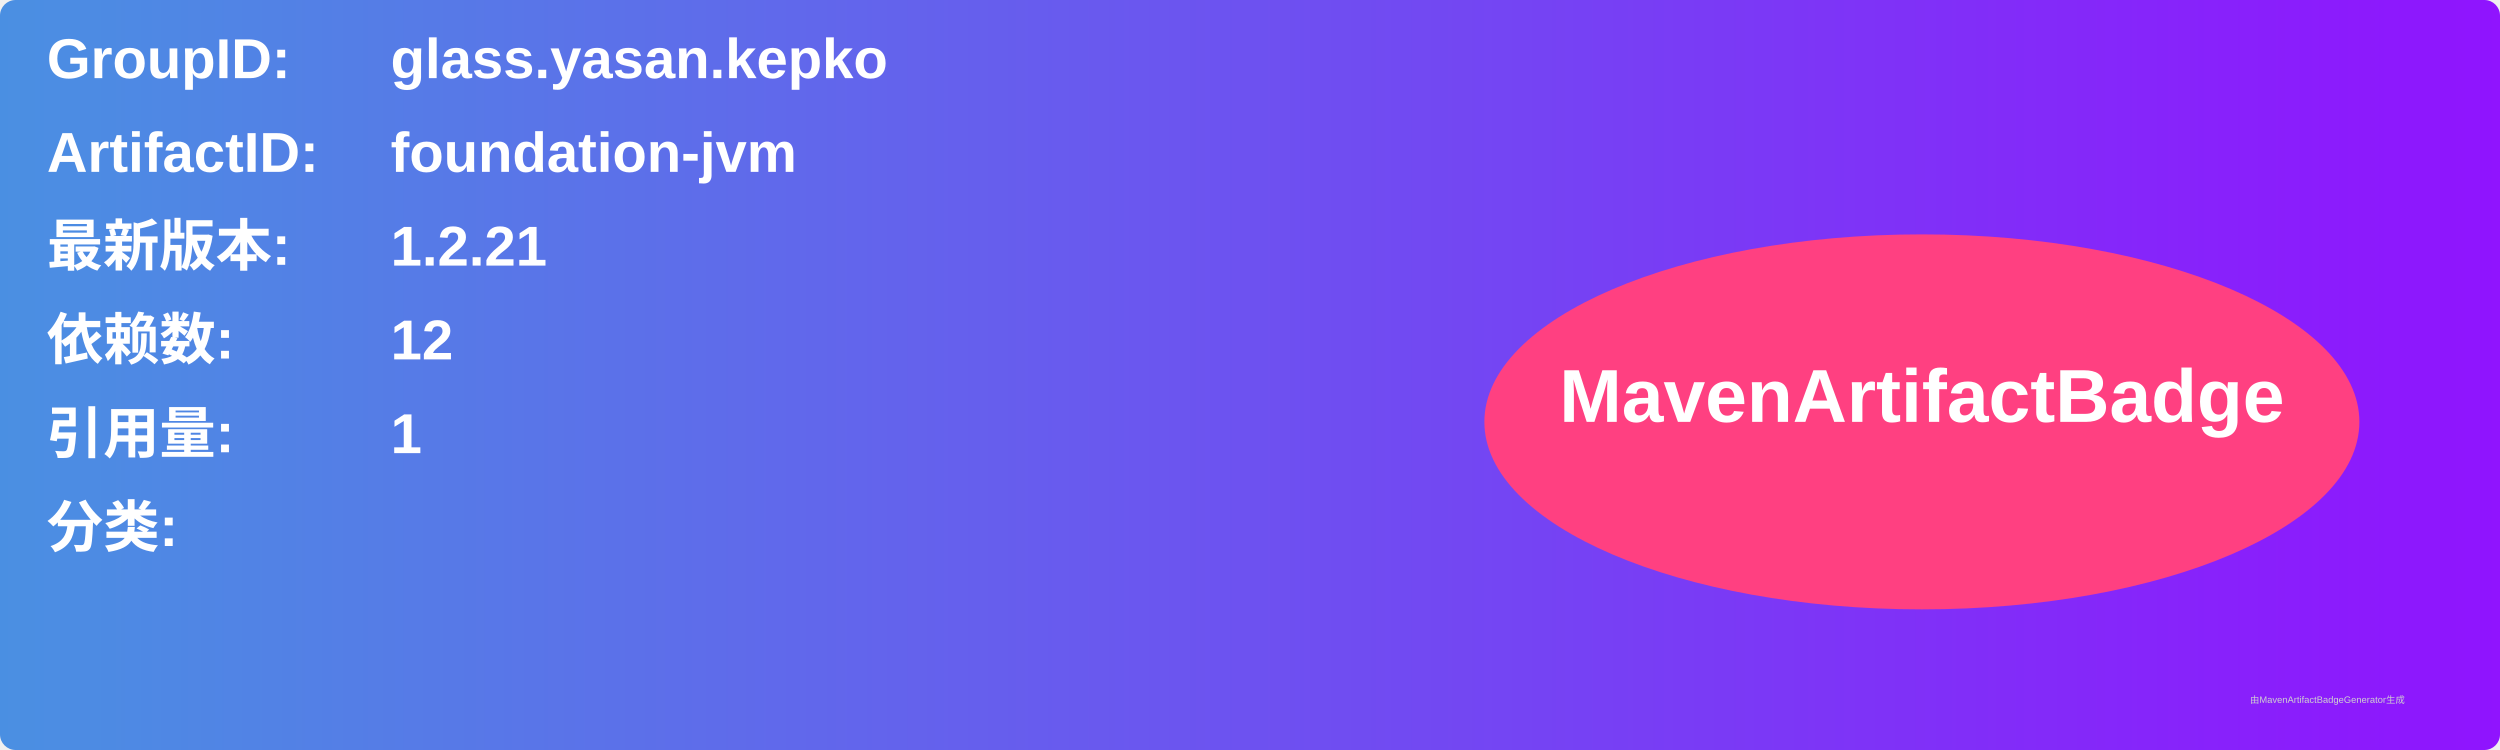
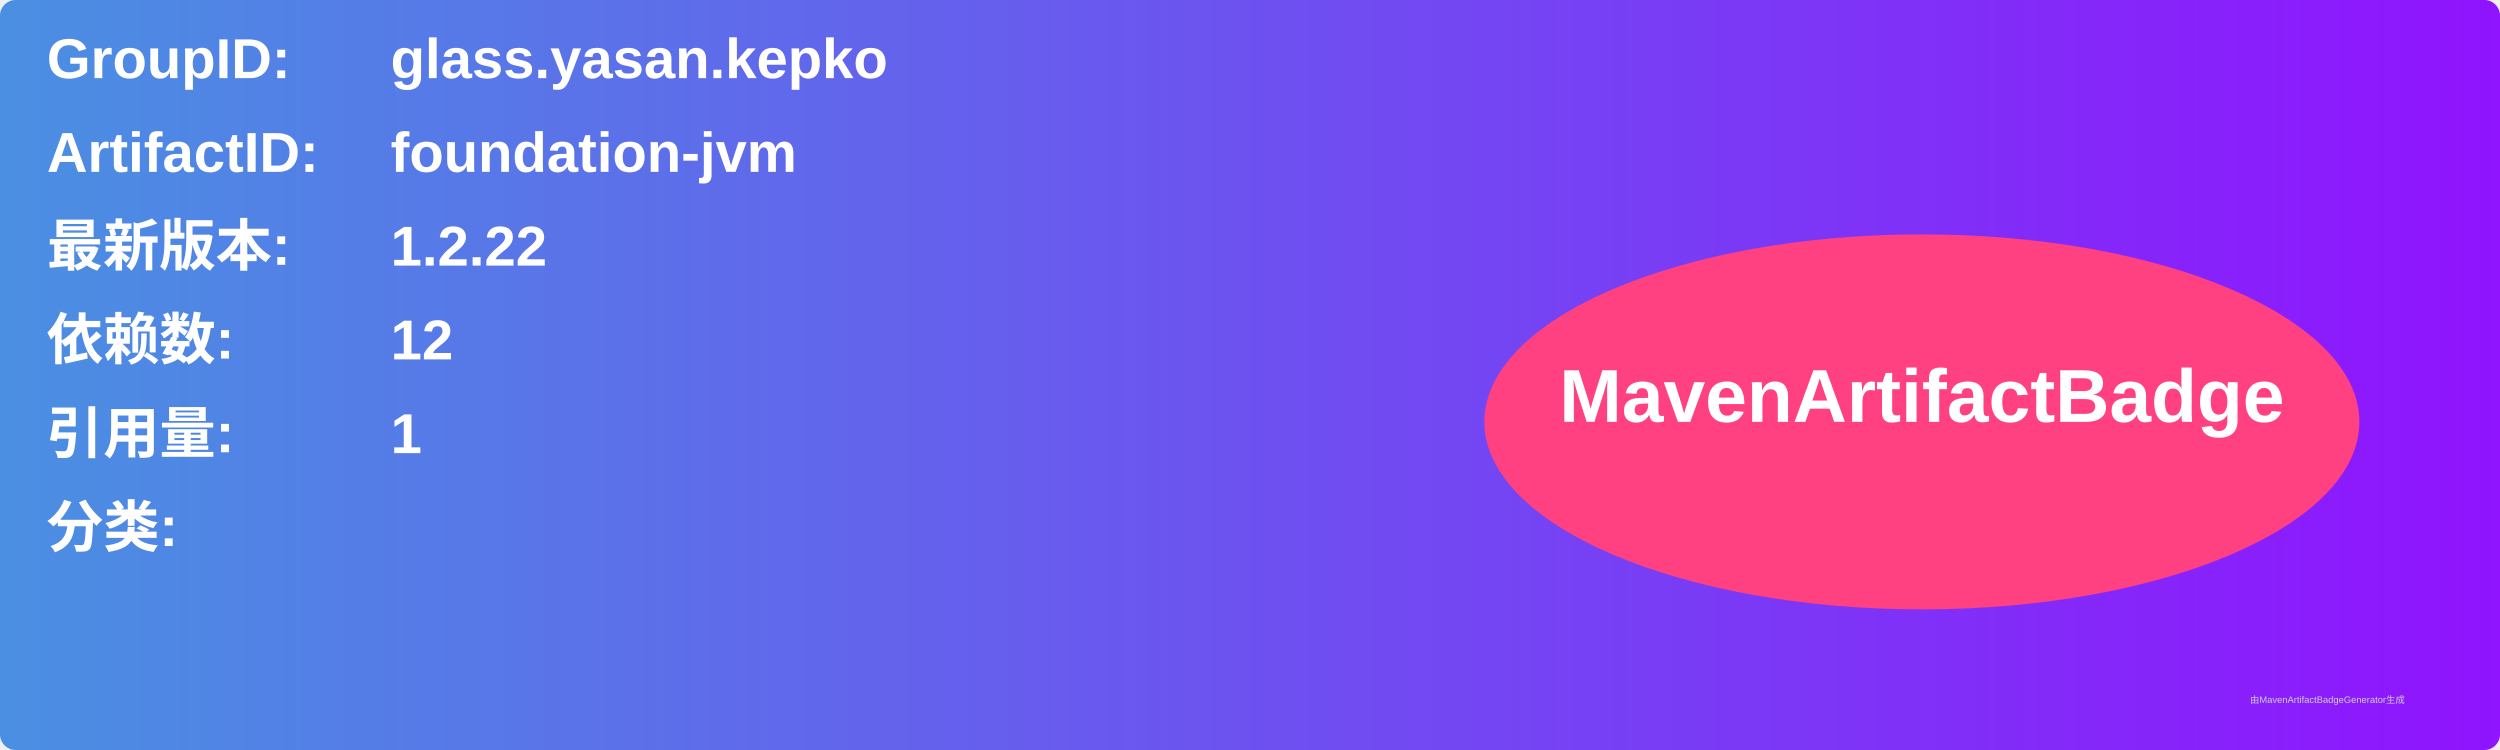
<svg xmlns="http://www.w3.org/2000/svg" width="800" height="240" viewBox="0 0 800 240">
  <linearGradient id="grad" x1="0%" y1="0%" x2="100%" y2="0%">
    <stop offset="0%" stop-color="#4a90e2" />
    <stop offset="100%" stop-color="#9013fe" />
  </linearGradient>
  <rect width="100%" height="100%" rx="5" ry="5" fill="url(#grad)" />
  <g transform="translate(15, 15)">
    <text x="0" y="10" font-family="Arial" font-size="18" fill="white" font-weight="bold" width="260">GroupID:</text>
    <text x="110" y="10" font-family="Arial" font-size="18" fill="white" font-weight="bold" width="460">glass.yasan.kepko</text>
    <text x="0" y="40" font-family="Arial" font-size="18" fill="white" font-weight="bold" width="260">ArtifactID:</text>
    <text x="110" y="40" font-family="Arial" font-size="18" fill="white" font-weight="bold" width="460">foundation-jvm</text>
    <text x="0" y="70" font-family="Arial" font-size="18" fill="white" font-weight="bold">最新版本:</text>
    <text x="110" y="70" font-family="Arial" font-size="18" fill="white" font-weight="bold">
-       <tspan font-weight="bold">1.2.21</tspan>
+       <tspan font-weight="bold">1.2.22</tspan>
    </text>
    <text x="0" y="100" font-family="Arial" font-size="18" fill="white" font-weight="bold">依赖数: </text>
    <text x="110" y="100" font-family="Arial" font-size="18" fill="white">
      <tspan font-weight="bold">12</tspan>
    </text>
    <text x="0" y="130" font-family="Arial" font-size="18" fill="white" font-weight="bold">引用量: </text>
    <text x="110" y="130" font-family="Arial" font-size="18" fill="white">
      <tspan font-weight="bold">1</tspan>
    </text>
    <text x="0" y="160" font-family="Arial" font-size="18" fill="white" font-weight="bold">分类:</text>
    <text x="10" y="190" font-family="Arial" font-size="10" fill="white">
      <tspan font-weight="bold" />
    </text>
    <ellipse cx="600" cy="120" rx="140" ry="60" fill="#ff4081" />
    <text x="600" y="120" text-anchor="middle" font-family="Arial" font-size="24" fill="white" font-weight="bold">MavenArtifactBadge</text>
  </g>
  <text x="720" y="225" font-family="Arial" font-size="3" fill="#d0d0d0">由MavenArtifactBadgeGenerator生成</text>
</svg>
